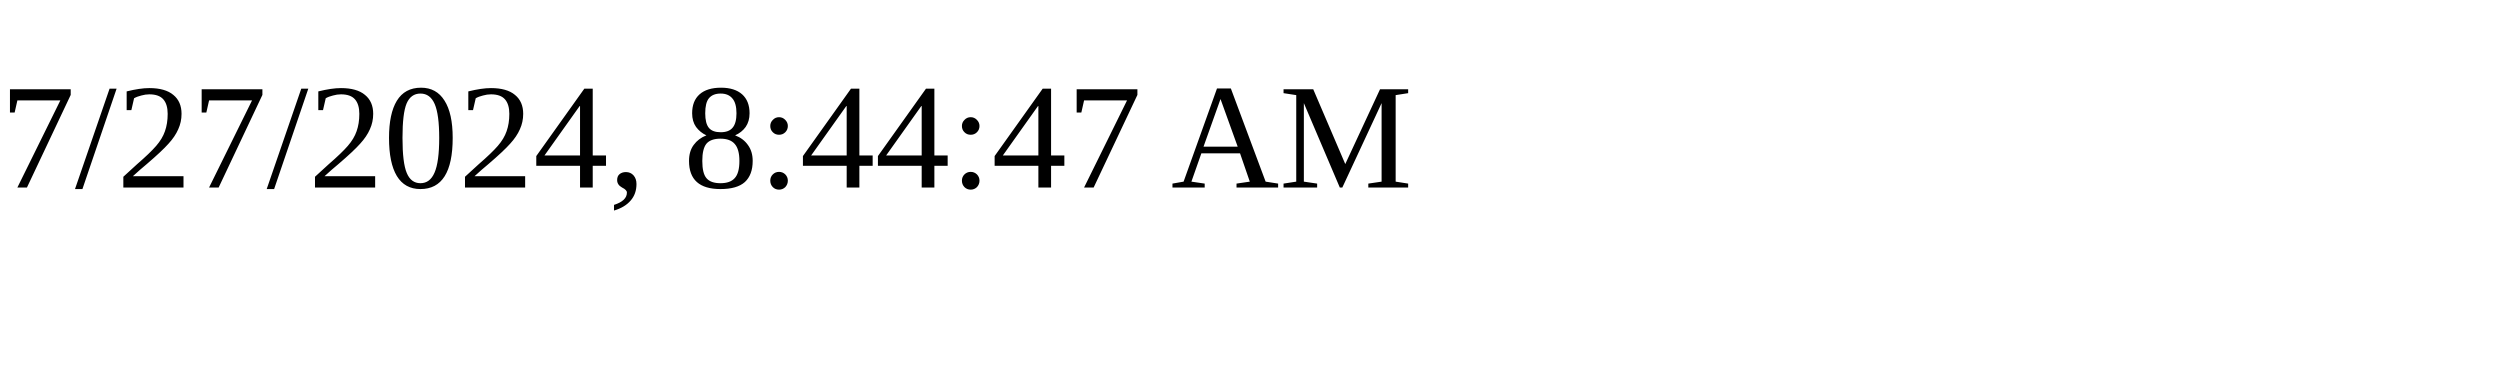
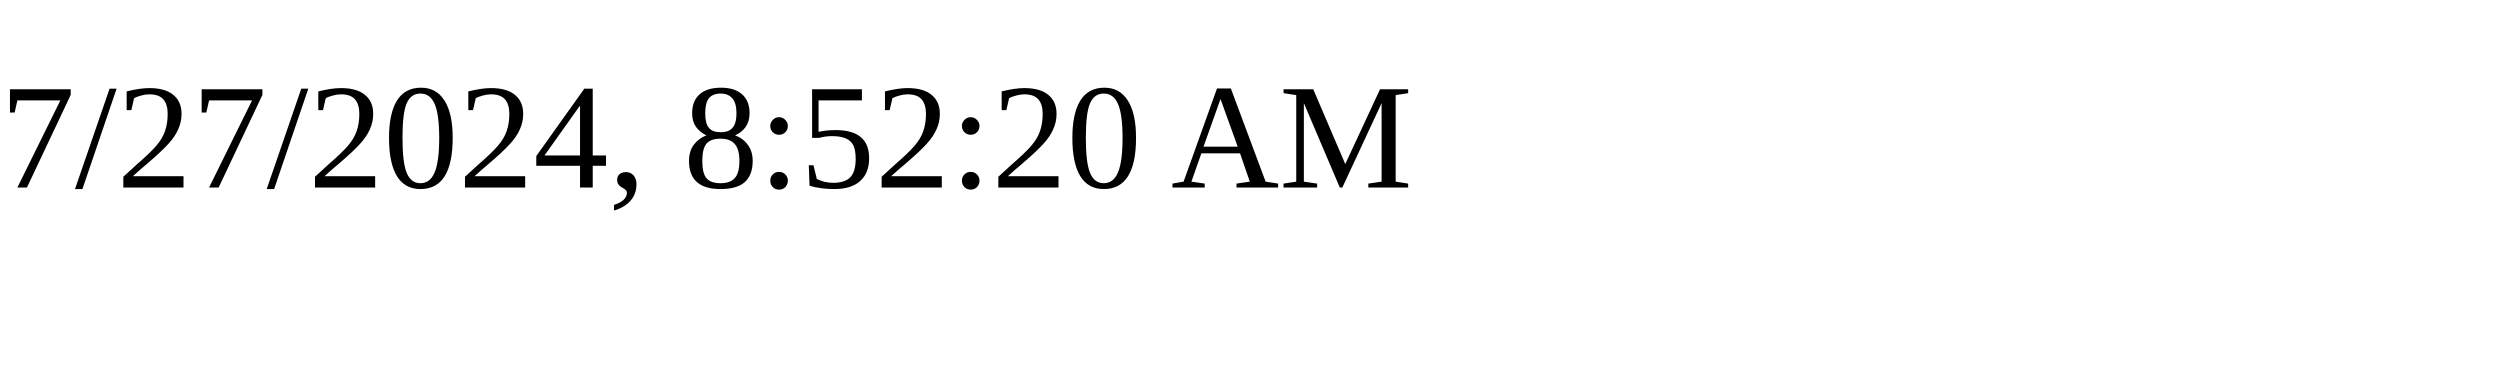
<svg xmlns="http://www.w3.org/2000/svg" height="30" width="200">
-   <text x="0" y="15">7/27/2024, 8:44:47 AM</text>
+   <text x="0" y="15">7/27/2024, 8:52:20 AM</text>
</svg>
